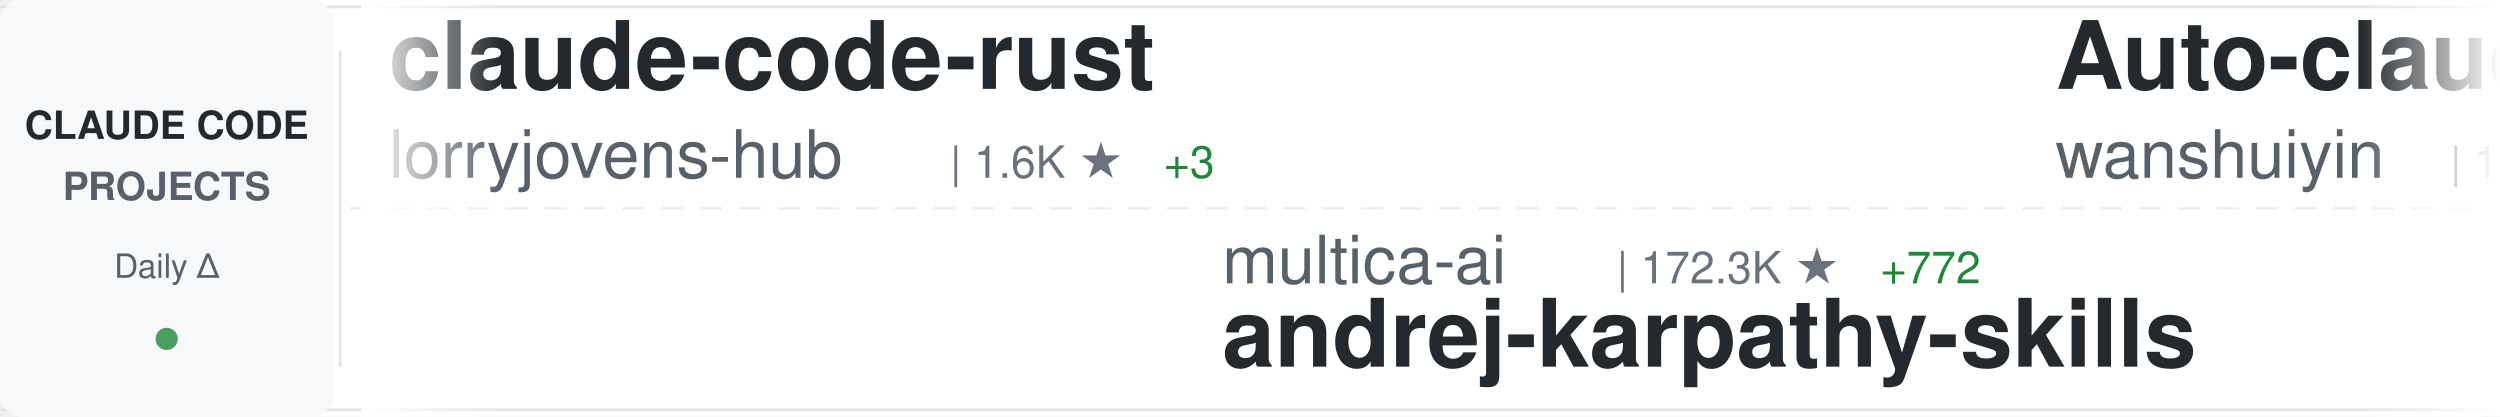
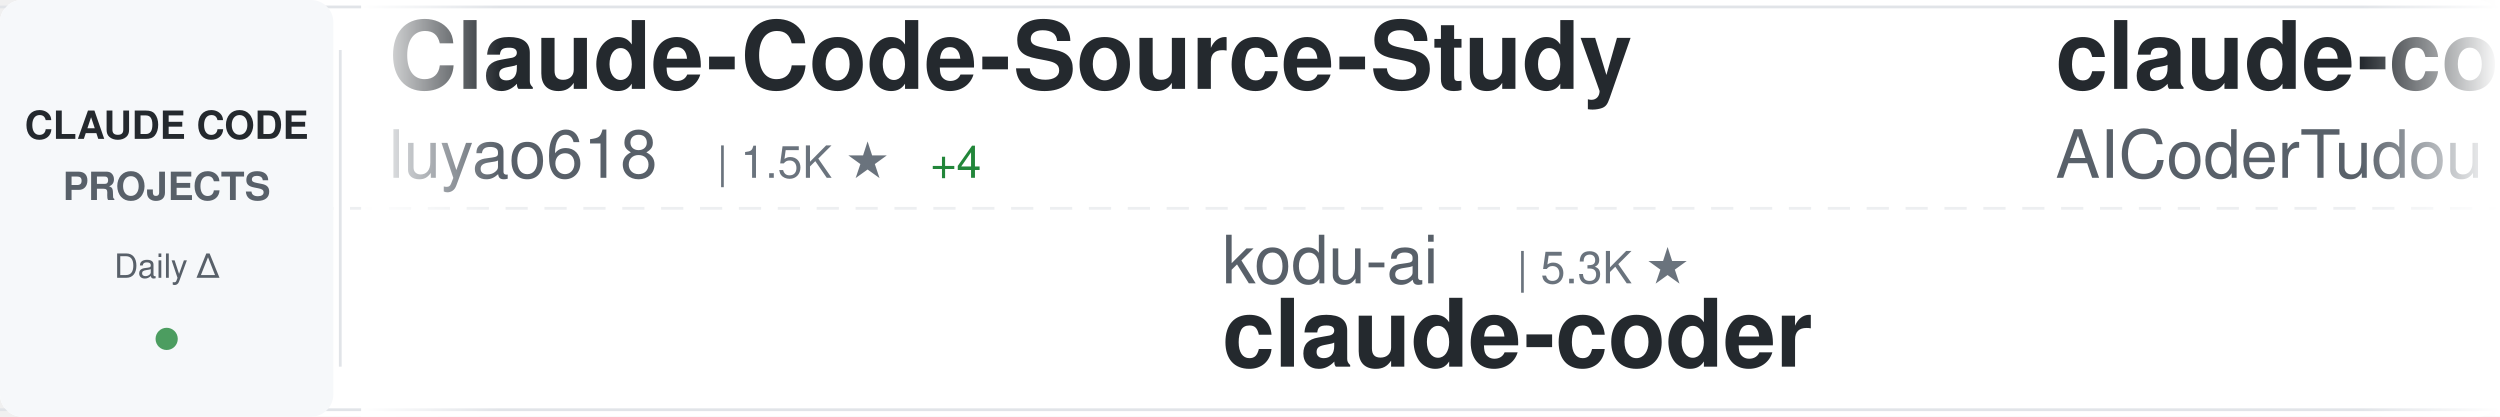
<svg xmlns="http://www.w3.org/2000/svg" width="900" height="150">
  <defs>
    <linearGradient id="awesomeLeftFade" x1="0%" y1="0%" x2="100%" y2="0%">
      <stop offset="0%" style="stop-color:#ffffff;stop-opacity:1" />
      <stop offset="100%" style="stop-color:#ffffff;stop-opacity:0" />
    </linearGradient>
    <linearGradient id="awesomeRightFade" x1="0%" y1="0%" x2="100%" y2="0%">
      <stop offset="0%" style="stop-color:#ffffff;stop-opacity:0" />
      <stop offset="100%" style="stop-color:#ffffff;stop-opacity:1" />
    </linearGradient>
  </defs>
  <rect width="900" height="150" fill="#ffffff" rx="8" />
  <rect x="0" y="2" width="900" height="1" fill="#e1e4e8" />
  <rect x="0" y="147" width="900" height="1" fill="#e1e4e8" />
  <line x1="0" y1="75" x2="900" y2="75" stroke="#e1e4e8" stroke-width="1" stroke-dasharray="8 6" opacity="0.6" />
  <rect x="0" y="0" width="120" height="150" fill="#f6f8fa" rx="8" />
  <text x="60" y="50" font-family="-apple-system, BlinkMacSystemFont, 'Segoe UI', Helvetica, Arial, sans-serif" font-size="14" font-weight="600" fill="#24292e" text-anchor="middle">CLAUDE CODE</text>
  <text x="60" y="72" font-family="-apple-system, BlinkMacSystemFont, 'Segoe UI', Helvetica, Arial, sans-serif" font-size="14" font-weight="600" fill="#586069" text-anchor="middle">PROJECTS</text>
  <text x="60" y="100" font-family="-apple-system, BlinkMacSystemFont, 'Segoe UI', Helvetica, Arial, sans-serif" font-size="12" font-weight="500" fill="#586069" text-anchor="middle">Daily Δ</text>
  <circle cx="60" cy="122" r="4" fill="#22863a" opacity="0.8" />
  <rect x="122" y="18" width="1" height="114" fill="#e1e4e8" />
  <clipPath id="awesomeTickerClip">
    <rect x="130" y="0" width="770" height="150" />
  </clipPath>
  <g clip-path="url(#awesomeTickerClip)">
    <g id="awesomeTickerItems">
      <animateTransform attributeName="transform" attributeType="XML" type="translate" from="0 0" to="-3000 0" dur="54s" repeatCount="indefinite" />
      <g transform="translate(0, 0)">
-         <text x="140" y="32" font-family="-apple-system, BlinkMacSystemFont, 'Segoe UI', Helvetica, Arial, sans-serif" font-size="34" font-weight="600" fill="#24292e">claude-code-rust</text>
-         <text x="140" y="64" font-family="-apple-system, BlinkMacSystemFont, 'Segoe UI', Helvetica, Arial, sans-serif" font-size="24" font-weight="400" fill="#586069">lorryjovens-hub</text>
-         <text x="342" y="64" font-family="-apple-system, BlinkMacSystemFont, 'Segoe UI', Helvetica, Arial, sans-serif" font-size="16" font-weight="500" fill="#6a737d">| 1.6K ★</text>
-         <text x="419" y="64" font-family="-apple-system, BlinkMacSystemFont, 'Segoe UI', Helvetica, Arial, sans-serif" font-size="16" font-weight="500" fill="#22863a"> +3</text>
+         <text x="140" y="32" font-family="-apple-system, BlinkMacSystemFont, 'Segoe UI', Helvetica, Arial, sans-serif" font-size="34" font-weight="600" fill="#24292e">Claude-Code-Source-Study</text>
+         <text x="140" y="64" font-family="-apple-system, BlinkMacSystemFont, 'Segoe UI', Helvetica, Arial, sans-serif" font-size="24" font-weight="400" fill="#586069">luyao618</text>
+         <text x="258" y="64" font-family="-apple-system, BlinkMacSystemFont, 'Segoe UI', Helvetica, Arial, sans-serif" font-size="16" font-weight="500" fill="#6a737d">| 1.5K ★</text>
+         <text x="335" y="64" font-family="-apple-system, BlinkMacSystemFont, 'Segoe UI', Helvetica, Arial, sans-serif" font-size="16" font-weight="500" fill="#22863a"> +4</text>
      </g>
      <g transform="translate(300, 0)">
-         <text x="140" y="102" font-family="-apple-system, BlinkMacSystemFont, 'Segoe UI', Helvetica, Arial, sans-serif" font-size="24" font-weight="400" fill="#586069">multica-ai</text>
-         <text x="282" y="102" font-family="-apple-system, BlinkMacSystemFont, 'Segoe UI', Helvetica, Arial, sans-serif" font-size="16" font-weight="500" fill="#6a737d">| 172.3K ★</text>
-         <text x="377" y="102" font-family="-apple-system, BlinkMacSystemFont, 'Segoe UI', Helvetica, Arial, sans-serif" font-size="16" font-weight="500" fill="#22863a"> +772</text>
-         <text x="140" y="132" font-family="-apple-system, BlinkMacSystemFont, 'Segoe UI', Helvetica, Arial, sans-serif" font-size="34" font-weight="600" fill="#24292e">andrej-karpathy-skills</text>
+         <text x="140" y="102" font-family="-apple-system, BlinkMacSystemFont, 'Segoe UI', Helvetica, Arial, sans-serif" font-size="24" font-weight="400" fill="#586069">kodu-ai</text>
+         <text x="246" y="102" font-family="-apple-system, BlinkMacSystemFont, 'Segoe UI', Helvetica, Arial, sans-serif" font-size="16" font-weight="500" fill="#6a737d">| 5.3K ★</text>
+         <text x="140" y="132" font-family="-apple-system, BlinkMacSystemFont, 'Segoe UI', Helvetica, Arial, sans-serif" font-size="34" font-weight="600" fill="#24292e">claude-coder</text>
      </g>
      <g transform="translate(600, 0)">
-         <text x="140" y="32" font-family="-apple-system, BlinkMacSystemFont, 'Segoe UI', Helvetica, Arial, sans-serif" font-size="34" font-weight="600" fill="#24292e">Auto-claude-code-researc...</text>
-         <text x="140" y="64" font-family="-apple-system, BlinkMacSystemFont, 'Segoe UI', Helvetica, Arial, sans-serif" font-size="24" font-weight="400" fill="#586069">wanshuiyin</text>
-         <text x="282" y="64" font-family="-apple-system, BlinkMacSystemFont, 'Segoe UI', Helvetica, Arial, sans-serif" font-size="16" font-weight="500" fill="#6a737d">| 11.8K ★</text>
-         <text x="368" y="64" font-family="-apple-system, BlinkMacSystemFont, 'Segoe UI', Helvetica, Arial, sans-serif" font-size="16" font-weight="500" fill="#22863a"> +111</text>
+         <text x="140" y="32" font-family="-apple-system, BlinkMacSystemFont, 'Segoe UI', Helvetica, Arial, sans-serif" font-size="34" font-weight="600" fill="#24292e">claude-code-tudou</text>
+         <text x="140" y="64" font-family="-apple-system, BlinkMacSystemFont, 'Segoe UI', Helvetica, Arial, sans-serif" font-size="24" font-weight="400" fill="#586069">AICoderTudou</text>
+         <text x="306" y="64" font-family="-apple-system, BlinkMacSystemFont, 'Segoe UI', Helvetica, Arial, sans-serif" font-size="16" font-weight="500" fill="#6a737d">| 500 ★</text>
      </g>
      <g transform="translate(900, 0)">
-         <text x="140" y="102" font-family="-apple-system, BlinkMacSystemFont, 'Segoe UI', Helvetica, Arial, sans-serif" font-size="24" font-weight="400" fill="#586069">AICoderTudou</text>
-         <text x="306" y="102" font-family="-apple-system, BlinkMacSystemFont, 'Segoe UI', Helvetica, Arial, sans-serif" font-size="16" font-weight="500" fill="#6a737d">| 500 ★</text>
-         <text x="140" y="132" font-family="-apple-system, BlinkMacSystemFont, 'Segoe UI', Helvetica, Arial, sans-serif" font-size="34" font-weight="600" fill="#24292e">claude-code-tudou</text>
+         <text x="140" y="102" font-family="-apple-system, BlinkMacSystemFont, 'Segoe UI', Helvetica, Arial, sans-serif" font-size="24" font-weight="400" fill="#586069">pedrohcgs</text>
+         <text x="270" y="102" font-family="-apple-system, BlinkMacSystemFont, 'Segoe UI', Helvetica, Arial, sans-serif" font-size="16" font-weight="500" fill="#6a737d">| 1.2K ★</text>
+         <text x="347" y="102" font-family="-apple-system, BlinkMacSystemFont, 'Segoe UI', Helvetica, Arial, sans-serif" font-size="16" font-weight="500" fill="#22863a"> +5</text>
+         <text x="140" y="132" font-family="-apple-system, BlinkMacSystemFont, 'Segoe UI', Helvetica, Arial, sans-serif" font-size="34" font-weight="600" fill="#24292e">claude-code-my-workflow</text>
      </g>
      <g transform="translate(1200, 0)">
-         <text x="140" y="32" font-family="-apple-system, BlinkMacSystemFont, 'Segoe UI', Helvetica, Arial, sans-serif" font-size="34" font-weight="600" fill="#24292e">claude-code-hub</text>
-         <text x="140" y="64" font-family="-apple-system, BlinkMacSystemFont, 'Segoe UI', Helvetica, Arial, sans-serif" font-size="24" font-weight="400" fill="#586069">ding113</text>
-         <text x="246" y="64" font-family="-apple-system, BlinkMacSystemFont, 'Segoe UI', Helvetica, Arial, sans-serif" font-size="16" font-weight="500" fill="#6a737d">| 3.0K ★</text>
-         <text x="323" y="64" font-family="-apple-system, BlinkMacSystemFont, 'Segoe UI', Helvetica, Arial, sans-serif" font-size="16" font-weight="500" fill="#22863a"> +10</text>
+         <text x="140" y="32" font-family="-apple-system, BlinkMacSystemFont, 'Segoe UI', Helvetica, Arial, sans-serif" font-size="34" font-weight="600" fill="#24292e">andrej-karpathy-skills</text>
+         <text x="140" y="64" font-family="-apple-system, BlinkMacSystemFont, 'Segoe UI', Helvetica, Arial, sans-serif" font-size="24" font-weight="400" fill="#586069">multica-ai</text>
+         <text x="282" y="64" font-family="-apple-system, BlinkMacSystemFont, 'Segoe UI', Helvetica, Arial, sans-serif" font-size="16" font-weight="500" fill="#6a737d">| 172.5K ★</text>
+         <text x="377" y="64" font-family="-apple-system, BlinkMacSystemFont, 'Segoe UI', Helvetica, Arial, sans-serif" font-size="16" font-weight="500" fill="#22863a"> +769</text>
      </g>
      <g transform="translate(1500, 0)">
-         <text x="140" y="102" font-family="-apple-system, BlinkMacSystemFont, 'Segoe UI', Helvetica, Arial, sans-serif" font-size="24" font-weight="400" fill="#586069">disler</text>
-         <text x="234" y="102" font-family="-apple-system, BlinkMacSystemFont, 'Segoe UI', Helvetica, Arial, sans-serif" font-size="16" font-weight="500" fill="#6a737d">| 1.4K ★</text>
-         <text x="311" y="102" font-family="-apple-system, BlinkMacSystemFont, 'Segoe UI', Helvetica, Arial, sans-serif" font-size="16" font-weight="500" fill="#22863a"> +4</text>
-         <text x="140" y="132" font-family="-apple-system, BlinkMacSystemFont, 'Segoe UI', Helvetica, Arial, sans-serif" font-size="34" font-weight="600" fill="#24292e">pi-vs-claude-code</text>
+         <text x="140" y="102" font-family="-apple-system, BlinkMacSystemFont, 'Segoe UI', Helvetica, Arial, sans-serif" font-size="24" font-weight="400" fill="#586069">jqueryscript</text>
+         <text x="306" y="102" font-family="-apple-system, BlinkMacSystemFont, 'Segoe UI', Helvetica, Arial, sans-serif" font-size="16" font-weight="500" fill="#6a737d">| 416 ★</text>
+         <text x="374" y="102" font-family="-apple-system, BlinkMacSystemFont, 'Segoe UI', Helvetica, Arial, sans-serif" font-size="16" font-weight="500" fill="#22863a"> +4</text>
+         <text x="140" y="132" font-family="-apple-system, BlinkMacSystemFont, 'Segoe UI', Helvetica, Arial, sans-serif" font-size="34" font-weight="600" fill="#24292e">awesome-claude-code</text>
      </g>
      <g transform="translate(1800, 0)">
-         <text x="140" y="32" font-family="-apple-system, BlinkMacSystemFont, 'Segoe UI', Helvetica, Arial, sans-serif" font-size="34" font-weight="600" fill="#24292e">sc-claude-code-files</text>
-         <text x="140" y="64" font-family="-apple-system, BlinkMacSystemFont, 'Segoe UI', Helvetica, Arial, sans-serif" font-size="24" font-weight="400" fill="#586069">https-deeplearning-ai</text>
-         <text x="414" y="64" font-family="-apple-system, BlinkMacSystemFont, 'Segoe UI', Helvetica, Arial, sans-serif" font-size="16" font-weight="500" fill="#6a737d">| 524 ★</text>
+         <text x="140" y="32" font-family="-apple-system, BlinkMacSystemFont, 'Segoe UI', Helvetica, Arial, sans-serif" font-size="34" font-weight="600" fill="#24292e">claude-code-local</text>
+         <text x="140" y="64" font-family="-apple-system, BlinkMacSystemFont, 'Segoe UI', Helvetica, Arial, sans-serif" font-size="24" font-weight="400" fill="#586069">nicedreamzapp</text>
+         <text x="318" y="64" font-family="-apple-system, BlinkMacSystemFont, 'Segoe UI', Helvetica, Arial, sans-serif" font-size="16" font-weight="500" fill="#6a737d">| 2.7K ★</text>
+         <text x="395" y="64" font-family="-apple-system, BlinkMacSystemFont, 'Segoe UI', Helvetica, Arial, sans-serif" font-size="16" font-weight="500" fill="#22863a"> +5</text>
      </g>
      <g transform="translate(2100, 0)">
-         <text x="140" y="102" font-family="-apple-system, BlinkMacSystemFont, 'Segoe UI', Helvetica, Arial, sans-serif" font-size="24" font-weight="400" fill="#586069">asgeirtj</text>
-         <text x="258" y="102" font-family="-apple-system, BlinkMacSystemFont, 'Segoe UI', Helvetica, Arial, sans-serif" font-size="16" font-weight="500" fill="#6a737d">| 41.5K ★</text>
-         <text x="344" y="102" font-family="-apple-system, BlinkMacSystemFont, 'Segoe UI', Helvetica, Arial, sans-serif" font-size="16" font-weight="500" fill="#22863a"> +67</text>
-         <text x="140" y="132" font-family="-apple-system, BlinkMacSystemFont, 'Segoe UI', Helvetica, Arial, sans-serif" font-size="34" font-weight="600" fill="#24292e">system_prompts_leaks</text>
+         <text x="140" y="102" font-family="-apple-system, BlinkMacSystemFont, 'Segoe UI', Helvetica, Arial, sans-serif" font-size="24" font-weight="400" fill="#586069">sugyan</text>
+         <text x="234" y="102" font-family="-apple-system, BlinkMacSystemFont, 'Segoe UI', Helvetica, Arial, sans-serif" font-size="16" font-weight="500" fill="#6a737d">| 1.1K ★</text>
+         <text x="140" y="132" font-family="-apple-system, BlinkMacSystemFont, 'Segoe UI', Helvetica, Arial, sans-serif" font-size="34" font-weight="600" fill="#24292e">claude-code-webui</text>
      </g>
      <g transform="translate(2400, 0)">
-         <text x="140" y="32" font-family="-apple-system, BlinkMacSystemFont, 'Segoe UI', Helvetica, Arial, sans-serif" font-size="34" font-weight="600" fill="#24292e">awesome-claude-code-tool...</text>
-         <text x="140" y="64" font-family="-apple-system, BlinkMacSystemFont, 'Segoe UI', Helvetica, Arial, sans-serif" font-size="24" font-weight="400" fill="#586069">rohitg00</text>
-         <text x="258" y="64" font-family="-apple-system, BlinkMacSystemFont, 'Segoe UI', Helvetica, Arial, sans-serif" font-size="16" font-weight="500" fill="#6a737d">| 2.0K ★</text>
-         <text x="335" y="64" font-family="-apple-system, BlinkMacSystemFont, 'Segoe UI', Helvetica, Arial, sans-serif" font-size="16" font-weight="500" fill="#22863a"> +12</text>
+         <text x="140" y="32" font-family="-apple-system, BlinkMacSystemFont, 'Segoe UI', Helvetica, Arial, sans-serif" font-size="34" font-weight="600" fill="#24292e">claude-code-proxy</text>
+         <text x="140" y="64" font-family="-apple-system, BlinkMacSystemFont, 'Segoe UI', Helvetica, Arial, sans-serif" font-size="24" font-weight="400" fill="#586069">fuergaosi233</text>
+         <text x="306" y="64" font-family="-apple-system, BlinkMacSystemFont, 'Segoe UI', Helvetica, Arial, sans-serif" font-size="16" font-weight="500" fill="#6a737d">| 2.7K ★</text>
+         <text x="383" y="64" font-family="-apple-system, BlinkMacSystemFont, 'Segoe UI', Helvetica, Arial, sans-serif" font-size="16" font-weight="500" fill="#22863a"> +4</text>
      </g>
      <g transform="translate(2700, 0)">
-         <text x="140" y="102" font-family="-apple-system, BlinkMacSystemFont, 'Segoe UI', Helvetica, Arial, sans-serif" font-size="24" font-weight="400" fill="#586069">anthropics</text>
-         <text x="282" y="102" font-family="-apple-system, BlinkMacSystemFont, 'Segoe UI', Helvetica, Arial, sans-serif" font-size="16" font-weight="500" fill="#6a737d">| 868 ★</text>
-         <text x="350" y="102" font-family="-apple-system, BlinkMacSystemFont, 'Segoe UI', Helvetica, Arial, sans-serif" font-size="16" font-weight="500" fill="#22863a"> +2</text>
-         <text x="140" y="132" font-family="-apple-system, BlinkMacSystemFont, 'Segoe UI', Helvetica, Arial, sans-serif" font-size="34" font-weight="600" fill="#24292e">claude-code-base-action</text>
+         <text x="140" y="102" font-family="-apple-system, BlinkMacSystemFont, 'Segoe UI', Helvetica, Arial, sans-serif" font-size="24" font-weight="400" fill="#586069">Yuyz0112</text>
+         <text x="258" y="102" font-family="-apple-system, BlinkMacSystemFont, 'Segoe UI', Helvetica, Arial, sans-serif" font-size="16" font-weight="500" fill="#6a737d">| 2.4K ★</text>
+         <text x="335" y="102" font-family="-apple-system, BlinkMacSystemFont, 'Segoe UI', Helvetica, Arial, sans-serif" font-size="16" font-weight="500" fill="#22863a"> +2</text>
+         <text x="140" y="132" font-family="-apple-system, BlinkMacSystemFont, 'Segoe UI', Helvetica, Arial, sans-serif" font-size="34" font-weight="600" fill="#24292e">claude-code-reverse</text>
      </g>
      <g transform="translate(3000, 0)">
-         <text x="140" y="32" font-family="-apple-system, BlinkMacSystemFont, 'Segoe UI', Helvetica, Arial, sans-serif" font-size="34" font-weight="600" fill="#24292e">claude-code-rust</text>
-         <text x="140" y="64" font-family="-apple-system, BlinkMacSystemFont, 'Segoe UI', Helvetica, Arial, sans-serif" font-size="24" font-weight="400" fill="#586069">lorryjovens-hub</text>
-         <text x="342" y="64" font-family="-apple-system, BlinkMacSystemFont, 'Segoe UI', Helvetica, Arial, sans-serif" font-size="16" font-weight="500" fill="#6a737d">| 1.6K ★</text>
-         <text x="419" y="64" font-family="-apple-system, BlinkMacSystemFont, 'Segoe UI', Helvetica, Arial, sans-serif" font-size="16" font-weight="500" fill="#22863a"> +3</text>
+         <text x="140" y="32" font-family="-apple-system, BlinkMacSystemFont, 'Segoe UI', Helvetica, Arial, sans-serif" font-size="34" font-weight="600" fill="#24292e">Claude-Code-Source-Study</text>
+         <text x="140" y="64" font-family="-apple-system, BlinkMacSystemFont, 'Segoe UI', Helvetica, Arial, sans-serif" font-size="24" font-weight="400" fill="#586069">luyao618</text>
+         <text x="258" y="64" font-family="-apple-system, BlinkMacSystemFont, 'Segoe UI', Helvetica, Arial, sans-serif" font-size="16" font-weight="500" fill="#6a737d">| 1.5K ★</text>
+         <text x="335" y="64" font-family="-apple-system, BlinkMacSystemFont, 'Segoe UI', Helvetica, Arial, sans-serif" font-size="16" font-weight="500" fill="#22863a"> +4</text>
      </g>
      <g transform="translate(3300, 0)">
-         <text x="140" y="102" font-family="-apple-system, BlinkMacSystemFont, 'Segoe UI', Helvetica, Arial, sans-serif" font-size="24" font-weight="400" fill="#586069">multica-ai</text>
-         <text x="282" y="102" font-family="-apple-system, BlinkMacSystemFont, 'Segoe UI', Helvetica, Arial, sans-serif" font-size="16" font-weight="500" fill="#6a737d">| 172.3K ★</text>
-         <text x="377" y="102" font-family="-apple-system, BlinkMacSystemFont, 'Segoe UI', Helvetica, Arial, sans-serif" font-size="16" font-weight="500" fill="#22863a"> +772</text>
-         <text x="140" y="132" font-family="-apple-system, BlinkMacSystemFont, 'Segoe UI', Helvetica, Arial, sans-serif" font-size="34" font-weight="600" fill="#24292e">andrej-karpathy-skills</text>
+         <text x="140" y="102" font-family="-apple-system, BlinkMacSystemFont, 'Segoe UI', Helvetica, Arial, sans-serif" font-size="24" font-weight="400" fill="#586069">kodu-ai</text>
+         <text x="246" y="102" font-family="-apple-system, BlinkMacSystemFont, 'Segoe UI', Helvetica, Arial, sans-serif" font-size="16" font-weight="500" fill="#6a737d">| 5.3K ★</text>
+         <text x="140" y="132" font-family="-apple-system, BlinkMacSystemFont, 'Segoe UI', Helvetica, Arial, sans-serif" font-size="34" font-weight="600" fill="#24292e">claude-coder</text>
      </g>
      <g transform="translate(3600, 0)">
-         <text x="140" y="32" font-family="-apple-system, BlinkMacSystemFont, 'Segoe UI', Helvetica, Arial, sans-serif" font-size="34" font-weight="600" fill="#24292e">Auto-claude-code-researc...</text>
-         <text x="140" y="64" font-family="-apple-system, BlinkMacSystemFont, 'Segoe UI', Helvetica, Arial, sans-serif" font-size="24" font-weight="400" fill="#586069">wanshuiyin</text>
-         <text x="282" y="64" font-family="-apple-system, BlinkMacSystemFont, 'Segoe UI', Helvetica, Arial, sans-serif" font-size="16" font-weight="500" fill="#6a737d">| 11.8K ★</text>
-         <text x="368" y="64" font-family="-apple-system, BlinkMacSystemFont, 'Segoe UI', Helvetica, Arial, sans-serif" font-size="16" font-weight="500" fill="#22863a"> +111</text>
+         <text x="140" y="32" font-family="-apple-system, BlinkMacSystemFont, 'Segoe UI', Helvetica, Arial, sans-serif" font-size="34" font-weight="600" fill="#24292e">claude-code-tudou</text>
+         <text x="140" y="64" font-family="-apple-system, BlinkMacSystemFont, 'Segoe UI', Helvetica, Arial, sans-serif" font-size="24" font-weight="400" fill="#586069">AICoderTudou</text>
+         <text x="306" y="64" font-family="-apple-system, BlinkMacSystemFont, 'Segoe UI', Helvetica, Arial, sans-serif" font-size="16" font-weight="500" fill="#6a737d">| 500 ★</text>
      </g>
      <g transform="translate(3900, 0)">
-         <text x="140" y="102" font-family="-apple-system, BlinkMacSystemFont, 'Segoe UI', Helvetica, Arial, sans-serif" font-size="24" font-weight="400" fill="#586069">AICoderTudou</text>
-         <text x="306" y="102" font-family="-apple-system, BlinkMacSystemFont, 'Segoe UI', Helvetica, Arial, sans-serif" font-size="16" font-weight="500" fill="#6a737d">| 500 ★</text>
-         <text x="140" y="132" font-family="-apple-system, BlinkMacSystemFont, 'Segoe UI', Helvetica, Arial, sans-serif" font-size="34" font-weight="600" fill="#24292e">claude-code-tudou</text>
+         <text x="140" y="102" font-family="-apple-system, BlinkMacSystemFont, 'Segoe UI', Helvetica, Arial, sans-serif" font-size="24" font-weight="400" fill="#586069">pedrohcgs</text>
+         <text x="270" y="102" font-family="-apple-system, BlinkMacSystemFont, 'Segoe UI', Helvetica, Arial, sans-serif" font-size="16" font-weight="500" fill="#6a737d">| 1.2K ★</text>
+         <text x="347" y="102" font-family="-apple-system, BlinkMacSystemFont, 'Segoe UI', Helvetica, Arial, sans-serif" font-size="16" font-weight="500" fill="#22863a"> +5</text>
+         <text x="140" y="132" font-family="-apple-system, BlinkMacSystemFont, 'Segoe UI', Helvetica, Arial, sans-serif" font-size="34" font-weight="600" fill="#24292e">claude-code-my-workflow</text>
      </g>
    </g>
  </g>
  <rect x="130" y="0" width="50" height="150" fill="url(#awesomeLeftFade)" />
  <rect x="850" y="0" width="50" height="150" fill="url(#awesomeRightFade)" />
</svg>
